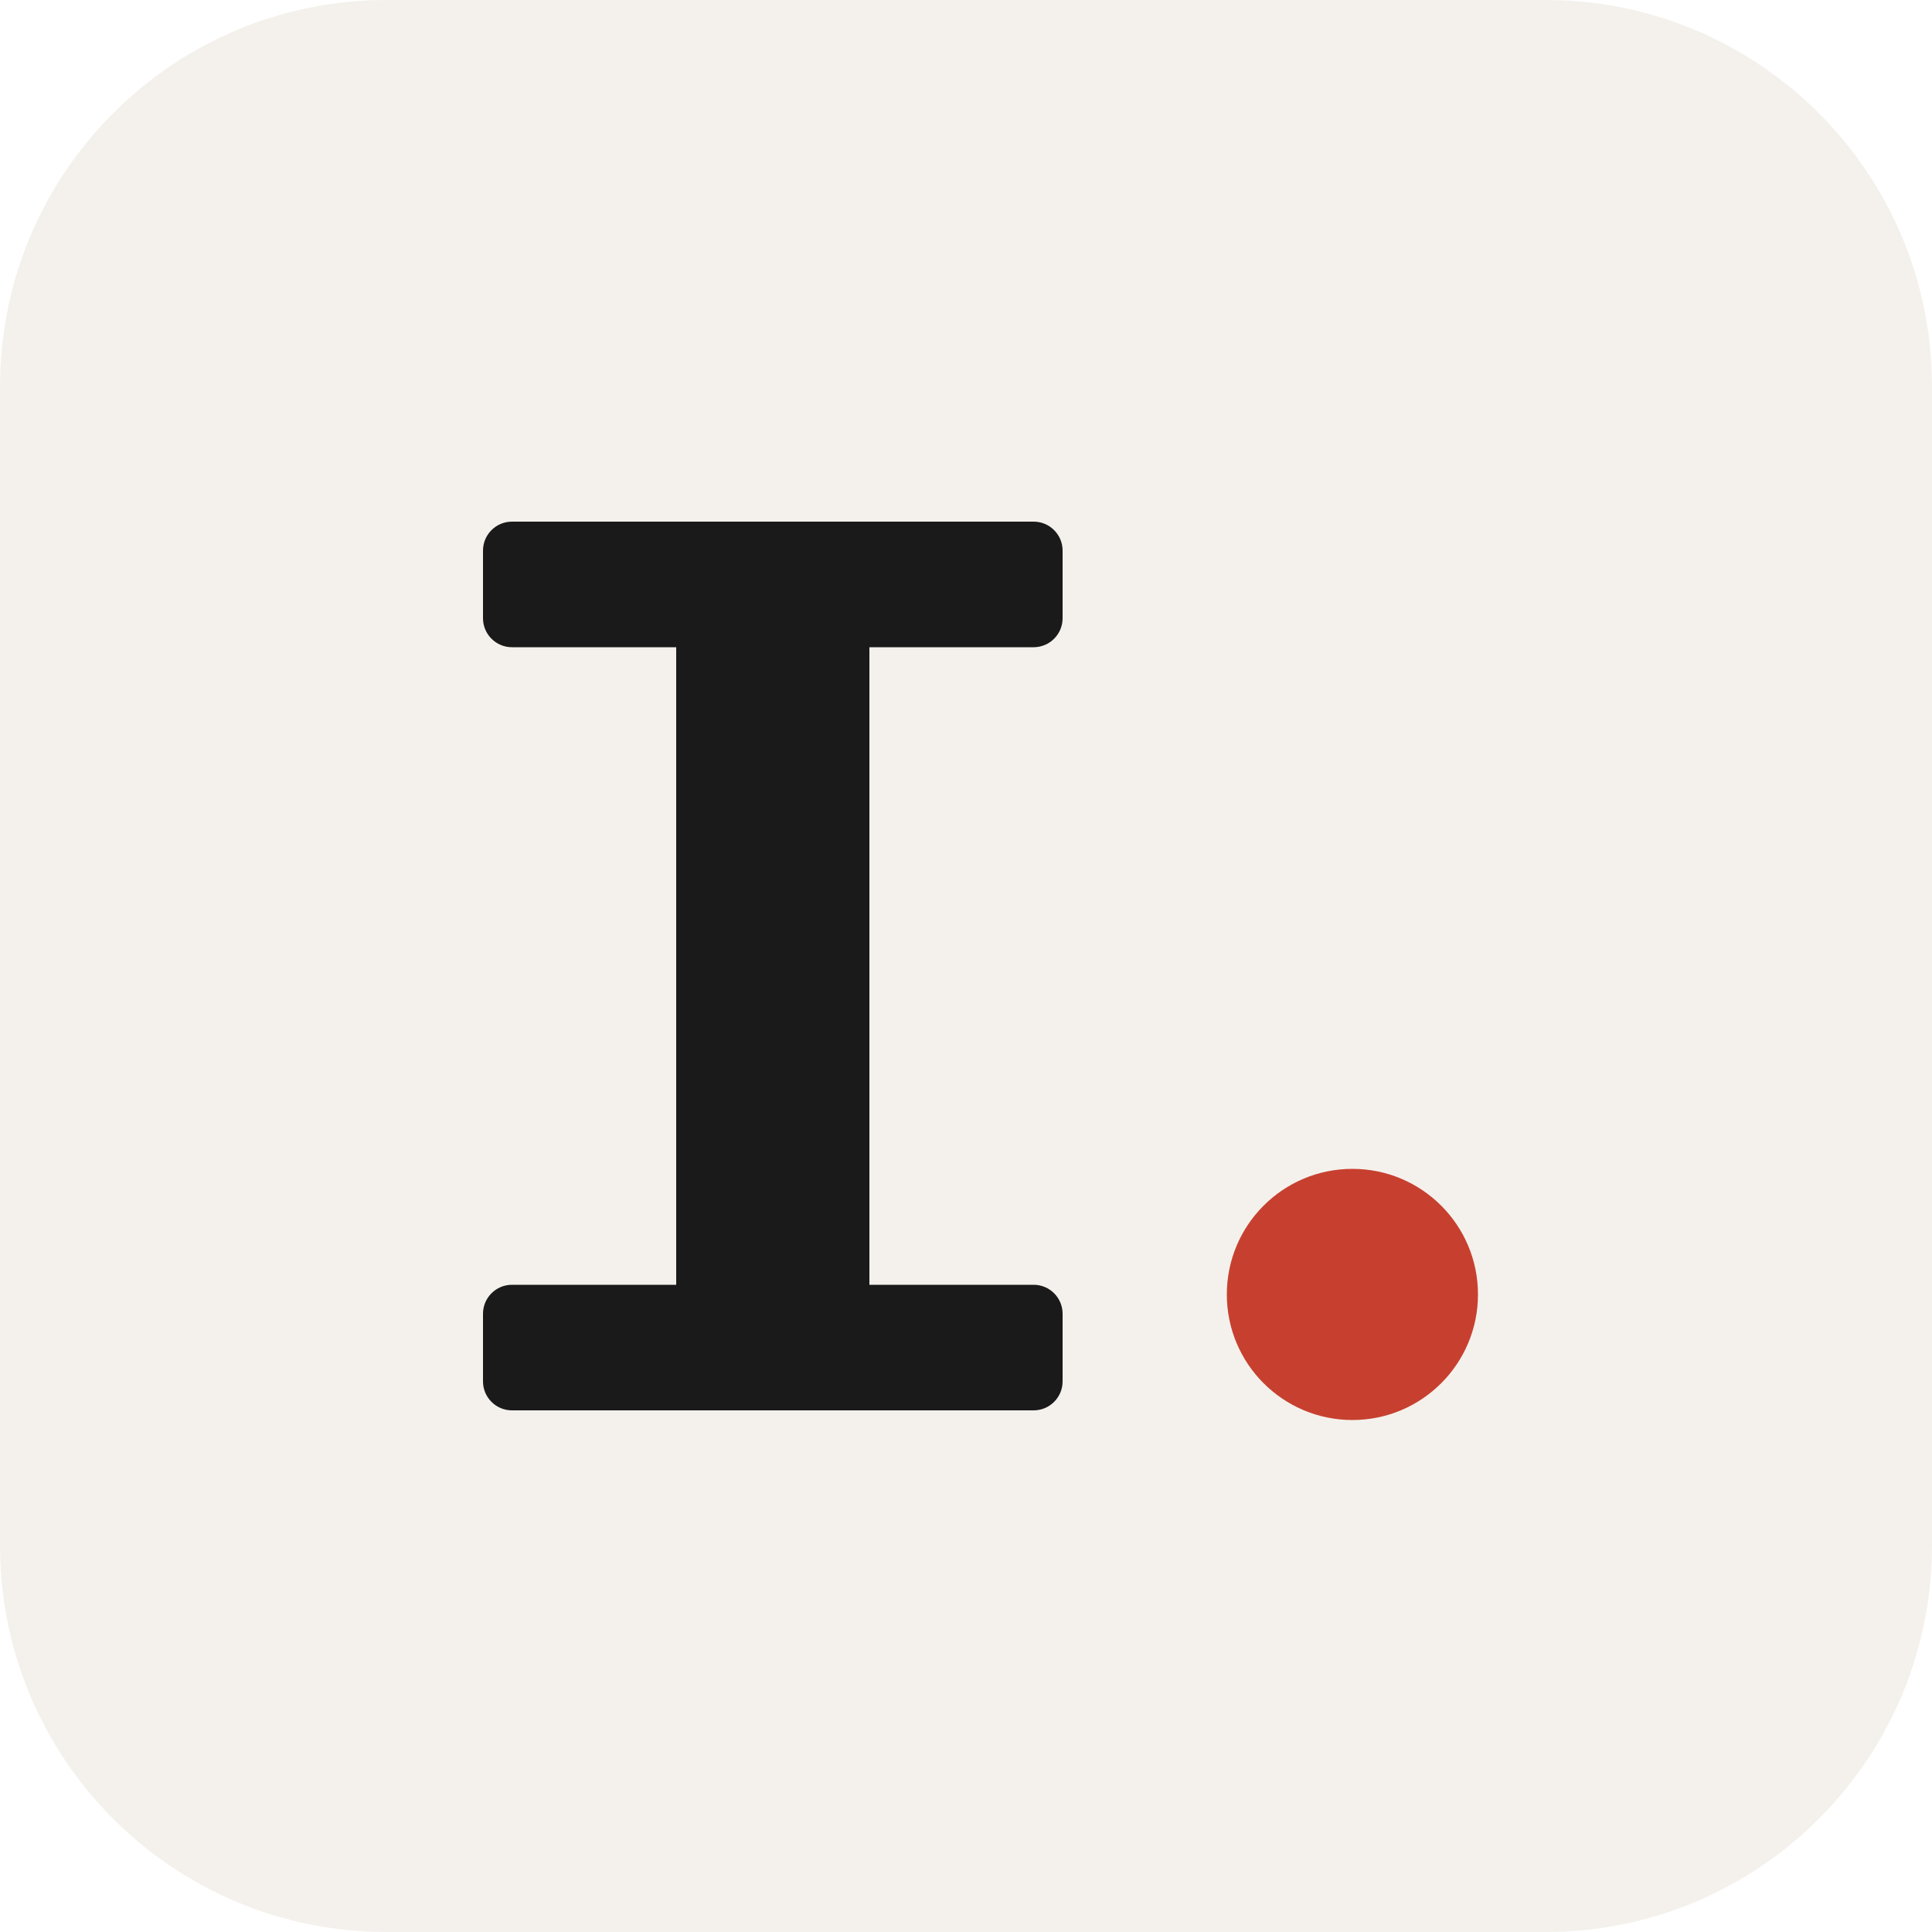
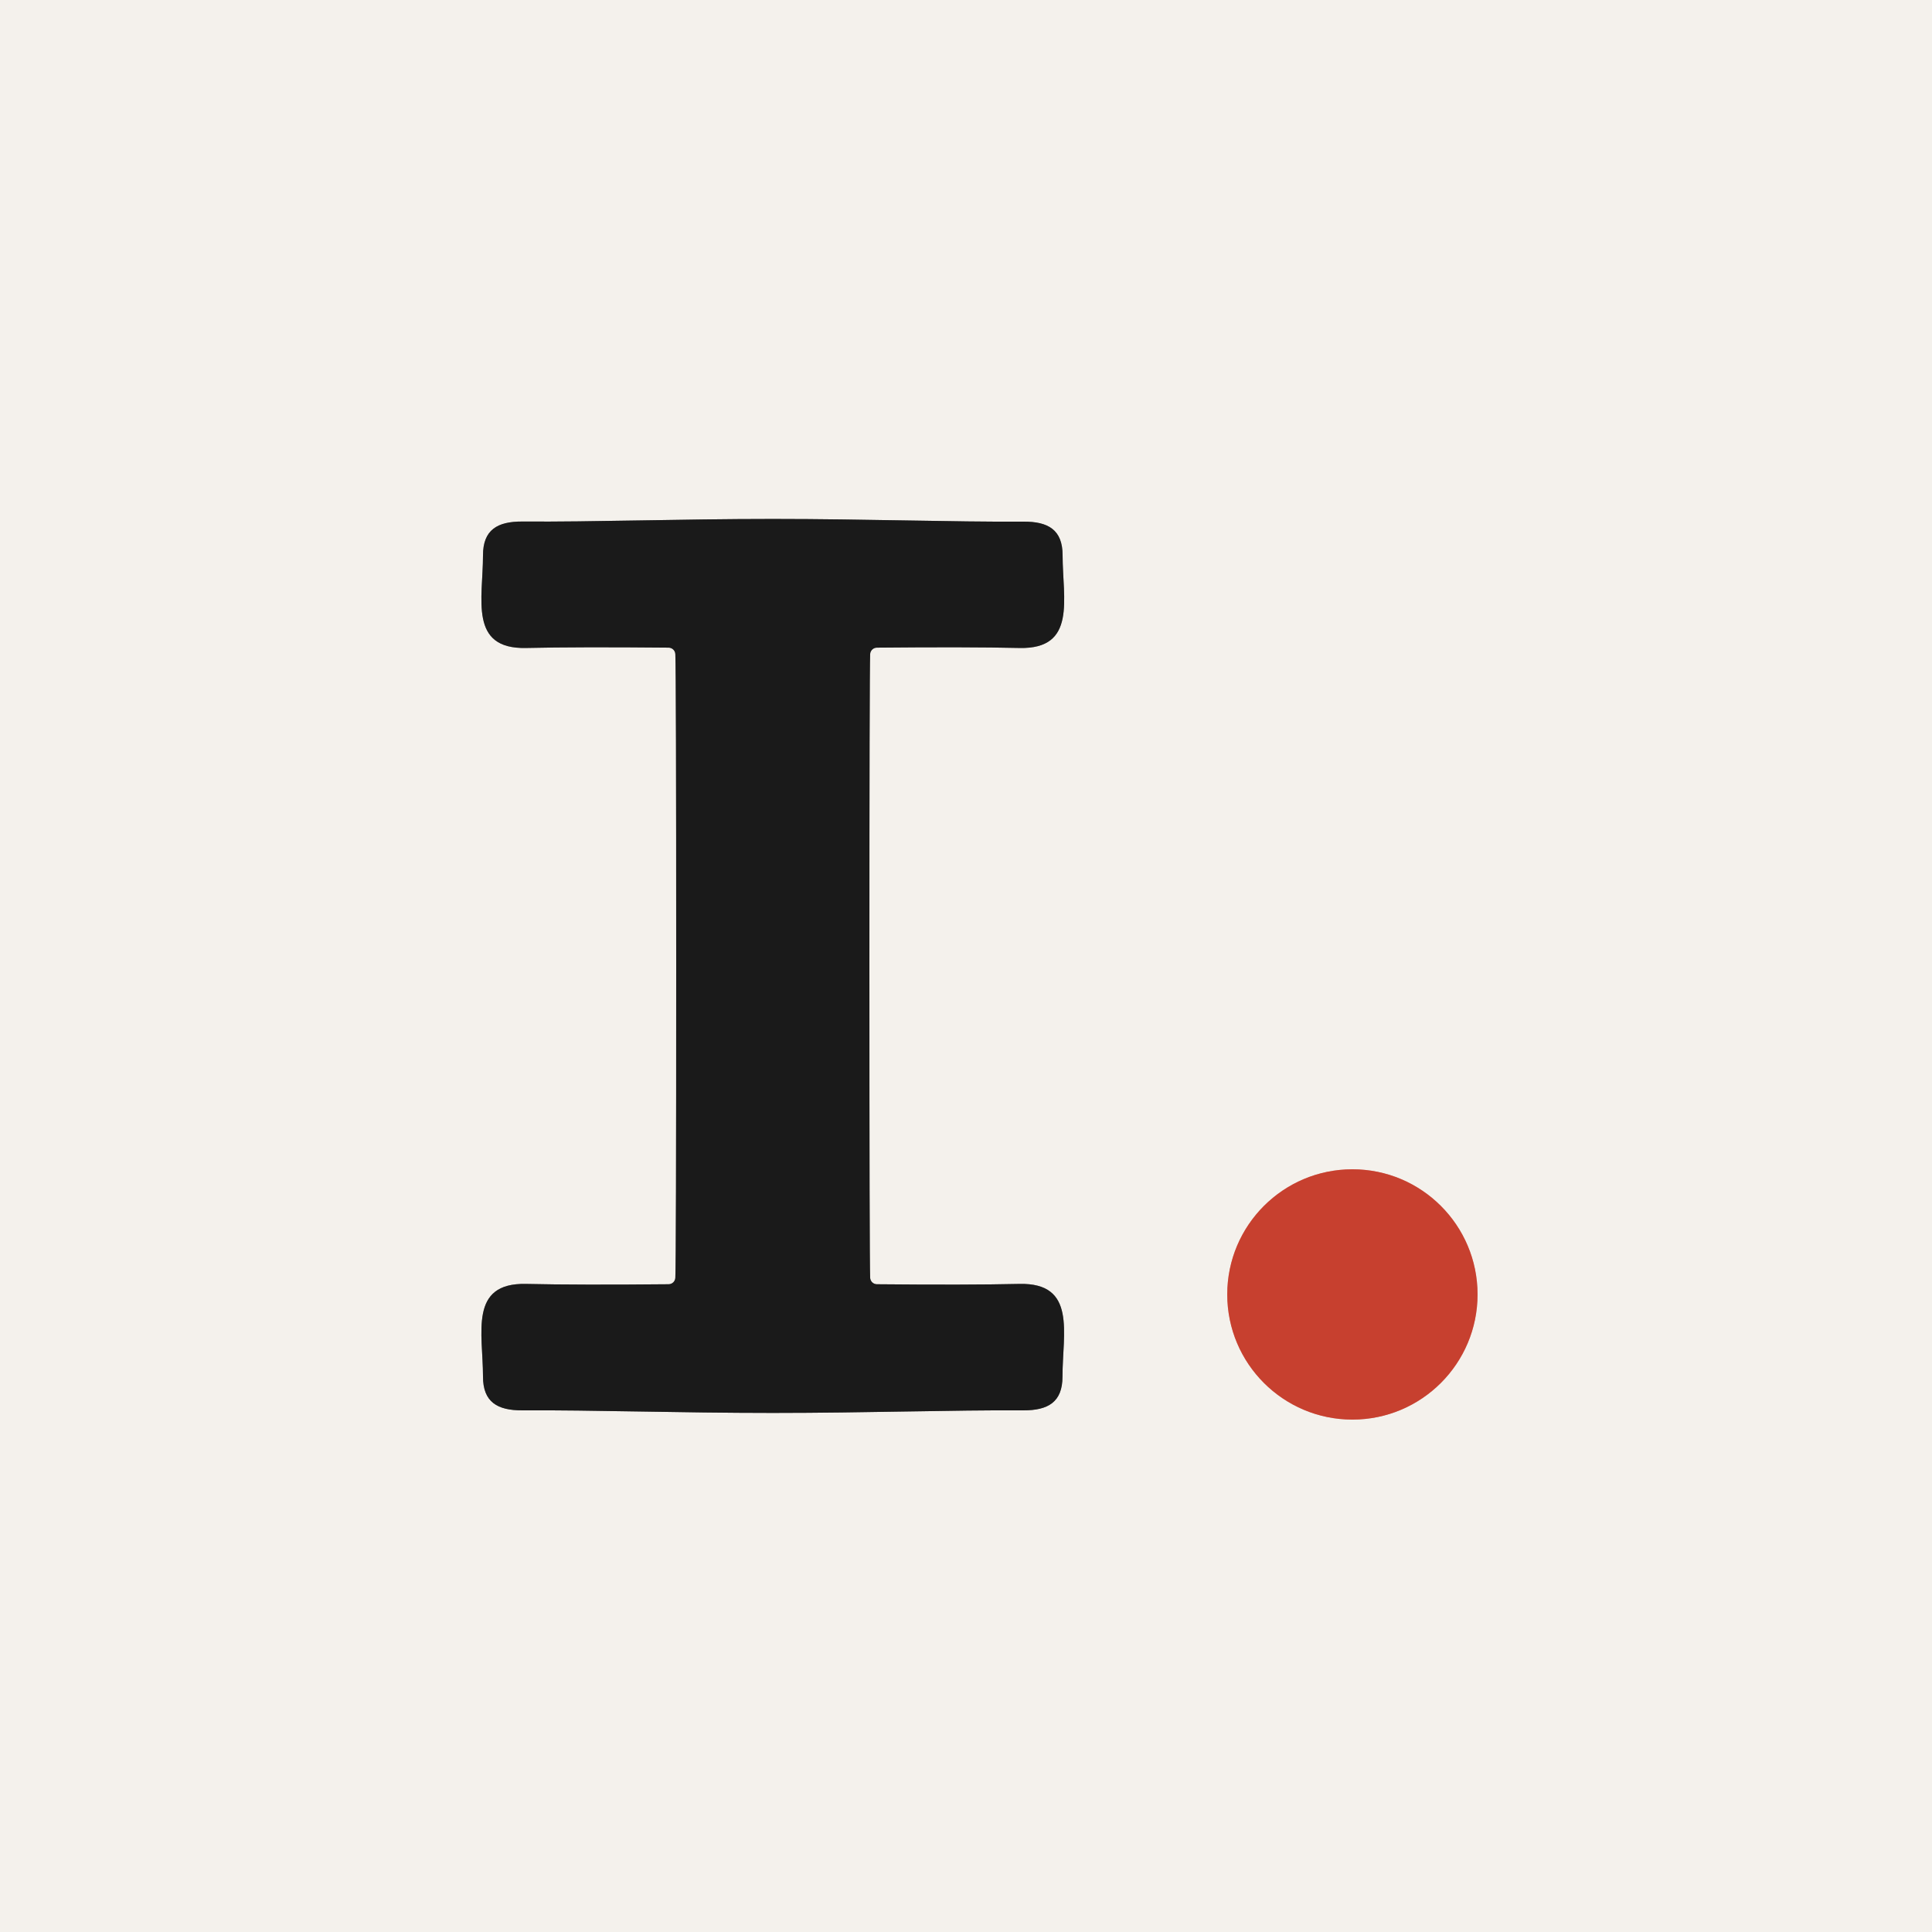
- <svg xmlns="http://www.w3.org/2000/svg" width="128" height="128" viewBox="0 0 100 100">
-   <rect width="100" height="100" rx="20" fill="#F4F1EC" />
-   <g fill="#1A1A1A">
-     <rect x="25" y="27" width="30" height="6.5" rx="1.5" />
-     <rect x="35" y="27" width="10" height="46" />
-     <rect x="25" y="66.5" width="30" height="6.5" rx="1.5" />
+ <svg xmlns="http://www.w3.org/2000/svg" version="1.1" viewBox="0.00 0.00 180.00 180.00" width="128" height="128">
+   <g stroke-width="2.00" fill="none" stroke-linecap="butt">
+     <path stroke="#878683" vector-effect="non-scaling-stroke" d="   M 63.00 90.00   Q 63.00 117.21 62.92 119.04   A 0.63 0.63 0.0 0 1 62.30 119.65   Q 53.91 119.73 49.01 119.62   C 43.66 119.50 45.00 124.21 45.00 128.25   C 45.00 130.63 46.34 131.41 48.67 131.40   C 55.28 131.36 63.22 131.64 72.00 131.64   C 80.77 131.64 88.71 131.36 95.32 131.40   C 97.65 131.41 98.99 130.63 98.99 128.25   C 98.99 124.21 100.33 119.50 94.98 119.62   Q 90.08 119.73 81.69 119.65   A 0.63 0.63 0.0 0 1 81.07 119.04   Q 81.00 117.21 81.00 90.00   Q 81.00 62.78 81.07 60.95   A 0.63 0.63 0.0 0 1 81.70 60.34   Q 90.09 60.26 94.99 60.37   C 100.34 60.49 99.00 55.78 99.00 51.74   C 99.00 49.36 97.66 48.58 95.32 48.60   C 88.71 48.64 80.77 48.35 72.00 48.35   C 63.23 48.35 55.29 48.64 48.67 48.59   C 46.34 48.58 45.00 49.36 45.00 51.74   C 45.00 55.78 43.66 60.49 49.01 60.37   Q 53.91 60.26 62.30 60.34   A 0.63 0.63 0.0 0 1 62.92 60.95   Q 63.00 62.78 63.00 90.00" />
+     <path stroke="#de998e" vector-effect="non-scaling-stroke" d="   M 137.66 120.60   A 11.66 11.66 0.0 0 0 126.00 108.94   A 11.66 11.66 0.0 0 0 114.34 120.60   A 11.66 11.66 0.0 0 0 126.00 132.26   A 11.66 11.66 0.0 0 0 137.66 120.60" />
  </g>
-   <circle cx="70" cy="67" r="6.5" fill="#C7402F" />
+   <path fill="#f4f1ec" d="   M 180.00 0.00   L 180.00 180.00   L 0.00 180.00   L 0.00 0.00   L 180.00 0.00   Z   M 63.00 90.00   Q 63.00 117.21 62.92 119.04   A 0.63 0.63 0.0 0 1 62.30 119.65   Q 53.91 119.73 49.01 119.62   C 43.66 119.50 45.00 124.21 45.00 128.25   C 45.00 130.63 46.34 131.41 48.67 131.40   C 55.28 131.36 63.22 131.64 72.00 131.64   C 80.77 131.64 88.71 131.36 95.32 131.40   C 97.65 131.41 98.99 130.63 98.99 128.25   C 98.99 124.21 100.33 119.50 94.98 119.62   Q 90.08 119.73 81.69 119.65   A 0.63 0.63 0.0 0 1 81.07 119.04   Q 81.00 117.21 81.00 90.00   Q 81.00 62.78 81.07 60.95   A 0.63 0.63 0.0 0 1 81.70 60.34   Q 90.09 60.26 94.99 60.37   C 100.34 60.49 99.00 55.78 99.00 51.74   C 99.00 49.36 97.66 48.58 95.32 48.60   C 88.71 48.64 80.77 48.35 72.00 48.35   C 63.23 48.35 55.29 48.64 48.67 48.59   C 46.34 48.58 45.00 49.36 45.00 51.74   C 45.00 55.78 43.66 60.49 49.01 60.37   Q 53.91 60.26 62.30 60.34   A 0.63 0.63 0.0 0 1 62.92 60.95   Q 63.00 62.78 63.00 90.00   Z   M 137.66 120.60   A 11.66 11.66 0.0 0 0 126.00 108.94   A 11.66 11.66 0.0 0 0 114.34 120.60   A 11.66 11.66 0.0 0 0 126.00 132.26   A 11.66 11.66 0.0 0 0 137.66 120.60   Z" />
+   <path fill="#1a1a1a" d="   M 72.00 48.35   C 80.77 48.35 88.71 48.64 95.32 48.60   C 97.66 48.58 99.00 49.36 99.00 51.74   C 99.00 55.78 100.34 60.49 94.99 60.37   Q 90.09 60.26 81.70 60.34   A 0.63 0.63 0.0 0 0 81.07 60.95   Q 81.00 62.78 81.00 90.00   Q 81.00 117.21 81.07 119.04   A 0.63 0.63 0.0 0 0 81.69 119.65   Q 90.08 119.73 94.98 119.62   C 100.33 119.50 98.99 124.21 98.99 128.25   C 98.99 130.63 97.65 131.41 95.32 131.40   C 88.71 131.36 80.77 131.64 72.00 131.64   C 63.22 131.64 55.28 131.36 48.67 131.40   C 46.34 131.41 45.00 130.63 45.00 128.25   C 45.00 124.21 43.66 119.50 49.01 119.62   Q 53.91 119.73 62.30 119.65   A 0.63 0.63 0.0 0 0 62.92 119.04   Q 63.00 117.21 63.00 90.00   Q 63.00 62.78 62.92 60.95   A 0.63 0.63 0.0 0 0 62.30 60.34   Q 53.91 60.26 49.01 60.37   C 43.66 60.49 45.00 55.78 45.00 51.74   C 45.00 49.36 46.34 48.58 48.67 48.59   C 55.29 48.64 63.23 48.35 72.00 48.35   Z" />
+   <circle fill="#c7402f" cx="126.00" cy="120.60" r="11.66" />
</svg>
